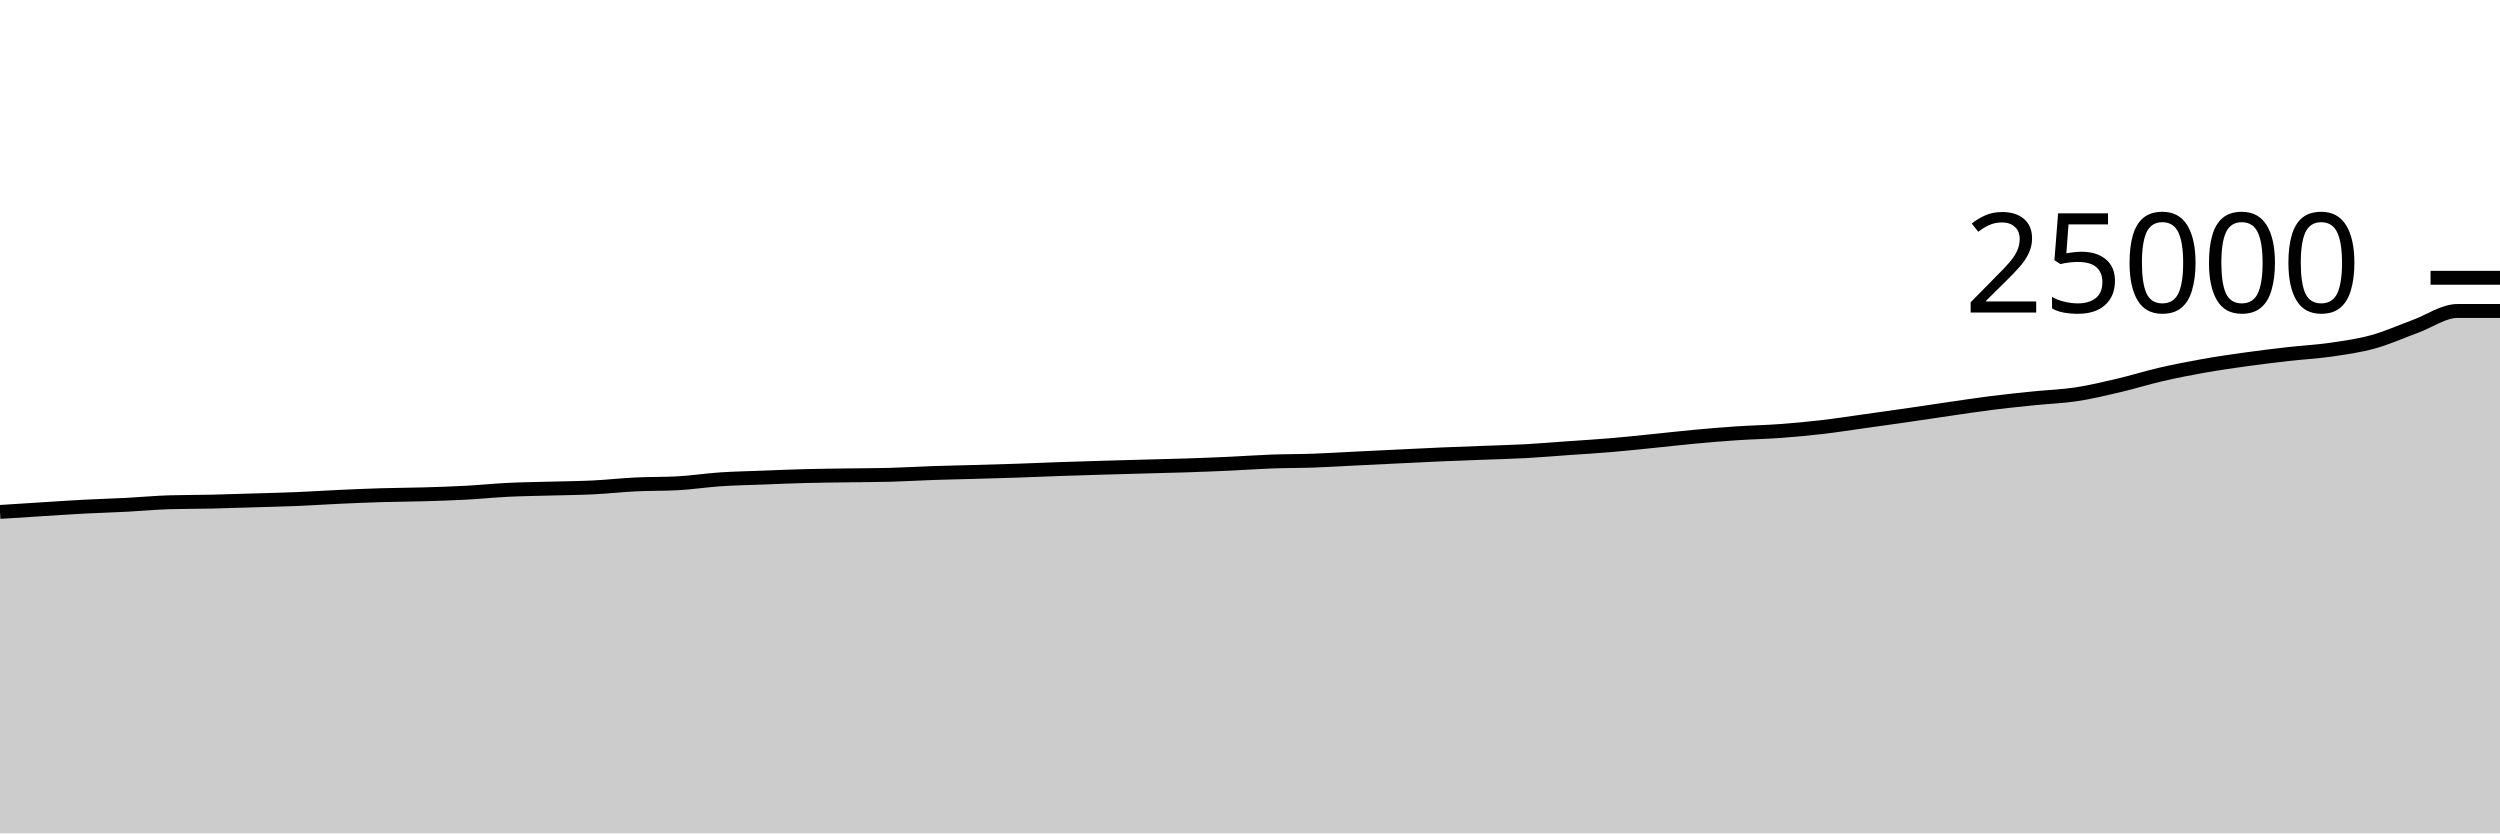
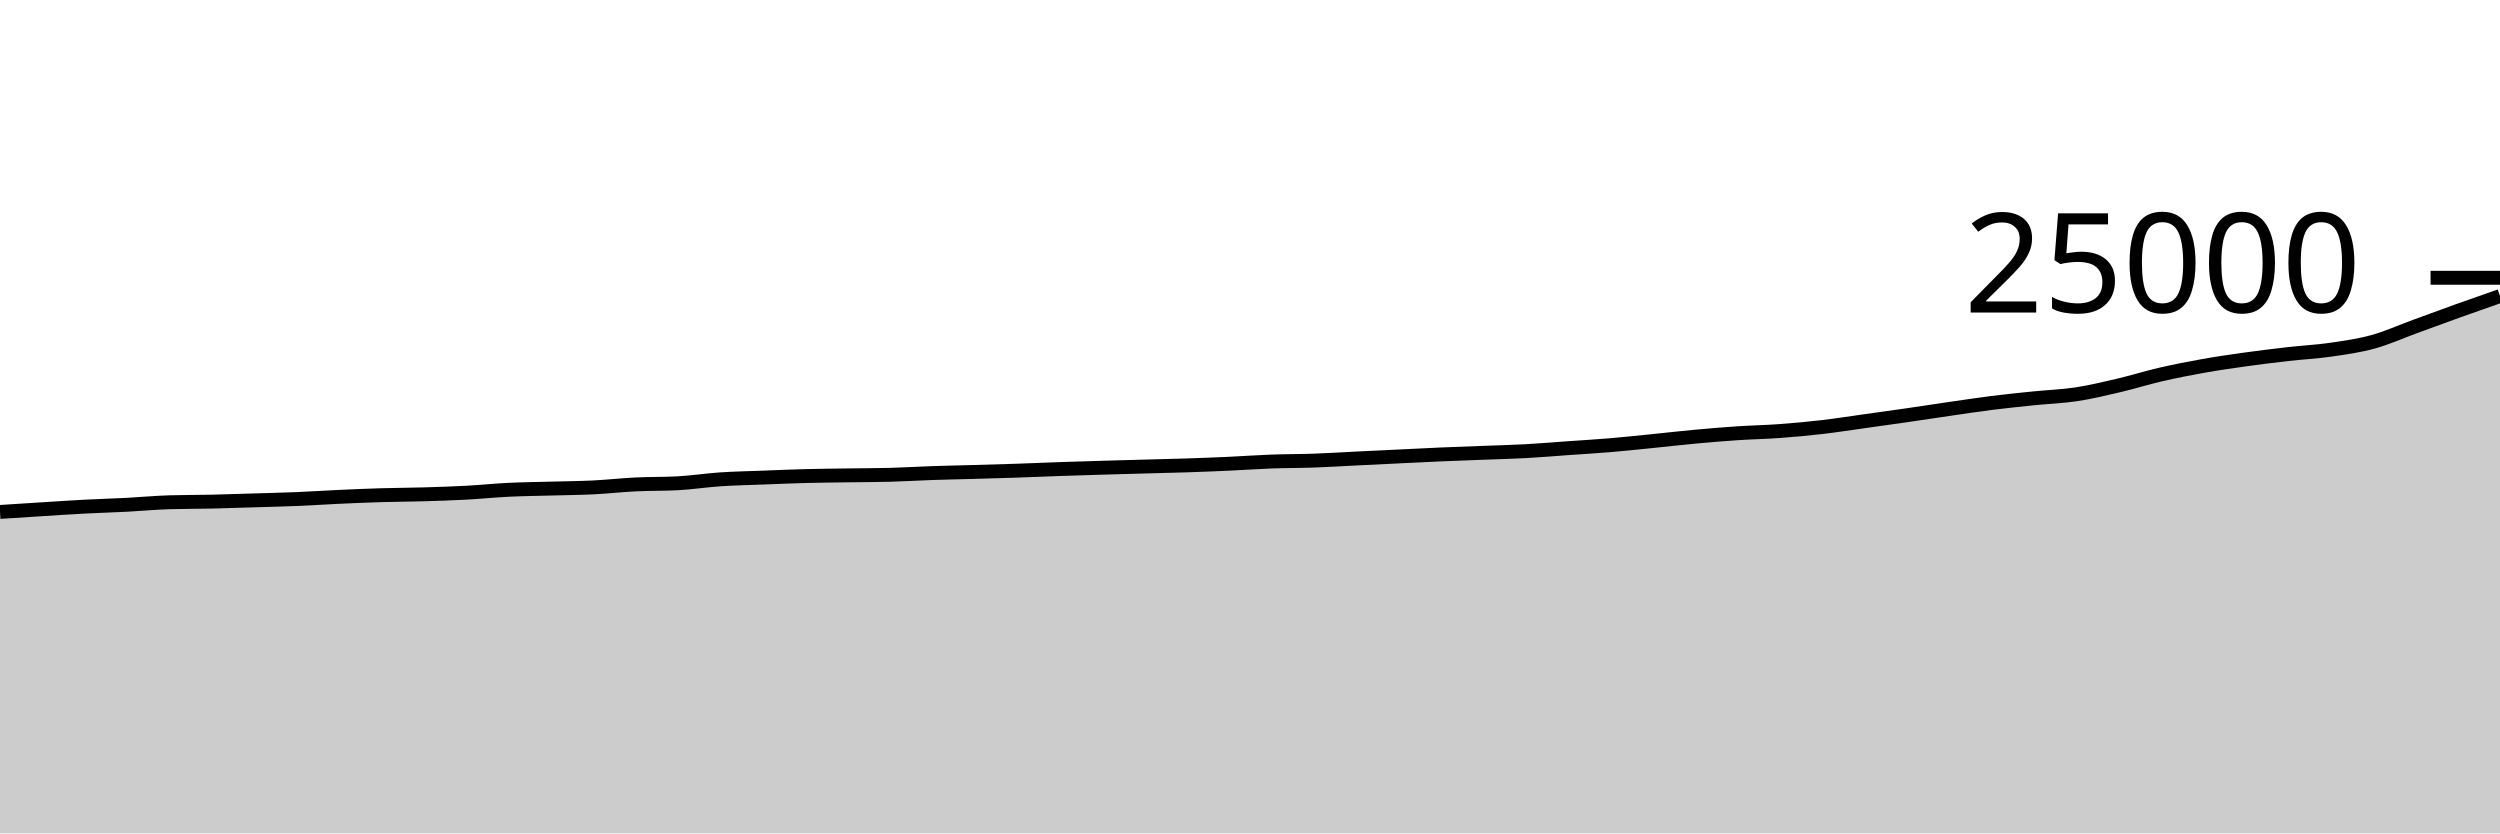
<svg xmlns="http://www.w3.org/2000/svg" viewBox="0 0 180 60">
  <g transform="translate(0,20)">
-     <path class="area" fill="rgba(0, 0, 0, 0.2)" d="M0,16.859C1.017,16.793,2.034,16.728,3.051,16.664C4.068,16.6,5.085,16.53,6.102,16.477C7.119,16.423,8.136,16.397,9.153,16.344C10.169,16.291,11.186,16.191,12.203,16.162C13.22,16.132,14.237,16.139,15.254,16.117C16.271,16.094,17.288,16.058,18.305,16.027C19.322,15.996,20.339,15.973,21.356,15.931C22.373,15.889,23.39,15.821,24.407,15.774C25.424,15.728,26.441,15.683,27.458,15.653C28.475,15.622,29.492,15.622,30.508,15.592C31.525,15.562,32.542,15.53,33.559,15.475C34.576,15.421,35.593,15.315,36.61,15.266C37.627,15.216,38.644,15.206,39.661,15.178C40.678,15.149,41.695,15.143,42.712,15.093C43.729,15.043,44.746,14.928,45.763,14.878C46.78,14.829,47.797,14.851,48.814,14.795C49.831,14.74,50.847,14.58,51.864,14.512C52.881,14.444,53.898,14.426,54.915,14.387C55.932,14.348,56.949,14.303,57.966,14.277C58.983,14.25,60,14.242,61.017,14.227C62.034,14.212,63.051,14.214,64.068,14.187C65.085,14.161,66.102,14.095,67.119,14.061C68.136,14.026,69.153,14.008,70.169,13.979C71.186,13.95,72.203,13.922,73.22,13.888C74.237,13.854,75.254,13.808,76.271,13.773C77.288,13.738,78.305,13.707,79.322,13.677C80.339,13.647,81.356,13.62,82.373,13.592C83.39,13.564,84.407,13.542,85.424,13.509C86.441,13.475,87.458,13.437,88.475,13.39C89.492,13.344,90.508,13.268,91.525,13.23C92.542,13.193,93.559,13.201,94.576,13.165C95.593,13.129,96.61,13.064,97.627,13.014C98.644,12.965,99.661,12.915,100.678,12.866C101.695,12.817,102.712,12.764,103.729,12.72C104.746,12.676,105.763,12.641,106.78,12.602C107.797,12.562,108.814,12.54,109.831,12.485C110.847,12.43,111.864,12.342,112.881,12.27C113.898,12.199,114.915,12.14,115.932,12.054C116.949,11.969,117.966,11.859,118.983,11.757C120,11.655,121.017,11.535,122.034,11.442C123.051,11.348,124.068,11.263,125.085,11.195C126.102,11.127,127.119,11.11,128.136,11.035C129.153,10.961,130.169,10.867,131.186,10.749C132.203,10.631,133.22,10.47,134.237,10.328C135.254,10.186,136.271,10.045,137.288,9.898C138.305,9.751,139.322,9.594,140.339,9.446C141.356,9.299,142.373,9.142,143.39,9.014C144.407,8.886,145.424,8.783,146.441,8.678C147.458,8.574,148.475,8.543,149.492,8.389C150.508,8.234,151.525,7.99,152.542,7.752C153.559,7.514,154.576,7.193,155.593,6.958C156.61,6.724,157.627,6.525,158.644,6.344C159.661,6.163,160.678,6.017,161.695,5.875C162.712,5.733,163.729,5.609,164.746,5.493C165.763,5.377,166.78,5.327,167.797,5.181C168.814,5.034,169.831,4.894,170.847,4.614C171.864,4.335,172.881,3.873,173.898,3.502C174.915,3.131,175.932,2.389,176.949,2.389C177.966,2.389,178.983,2.389,180,2.389L180,40C178.983,40,177.966,40,176.949,40C175.932,40,174.915,40,173.898,40C172.881,40,171.864,40,170.847,40C169.831,40,168.814,40,167.797,40C166.78,40,165.763,40,164.746,40C163.729,40,162.712,40,161.695,40C160.678,40,159.661,40,158.644,40C157.627,40,156.61,40,155.593,40C154.576,40,153.559,40,152.542,40C151.525,40,150.508,40,149.492,40C148.475,40,147.458,40,146.441,40C145.424,40,144.407,40,143.39,40C142.373,40,141.356,40,140.339,40C139.322,40,138.305,40,137.288,40C136.271,40,135.254,40,134.237,40C133.22,40,132.203,40,131.186,40C130.169,40,129.153,40,128.136,40C127.119,40,126.102,40,125.085,40C124.068,40,123.051,40,122.034,40C121.017,40,120,40,118.983,40C117.966,40,116.949,40,115.932,40C114.915,40,113.898,40,112.881,40C111.864,40,110.847,40,109.831,40C108.814,40,107.797,40,106.78,40C105.763,40,104.746,40,103.729,40C102.712,40,101.695,40,100.678,40C99.661,40,98.644,40,97.627,40C96.61,40,95.593,40,94.576,40C93.559,40,92.542,40,91.525,40C90.508,40,89.492,40,88.475,40C87.458,40,86.441,40,85.424,40C84.407,40,83.39,40,82.373,40C81.356,40,80.339,40,79.322,40C78.305,40,77.288,40,76.271,40C75.254,40,74.237,40,73.22,40C72.203,40,71.186,40,70.169,40C69.153,40,68.136,40,67.119,40C66.102,40,65.085,40,64.068,40C63.051,40,62.034,40,61.017,40C60,40,58.983,40,57.966,40C56.949,40,55.932,40,54.915,40C53.898,40,52.881,40,51.864,40C50.847,40,49.831,40,48.814,40C47.797,40,46.78,40,45.763,40C44.746,40,43.729,40,42.712,40C41.695,40,40.678,40,39.661,40C38.644,40,37.627,40,36.61,40C35.593,40,34.576,40,33.559,40C32.542,40,31.525,40,30.508,40C29.492,40,28.475,40,27.458,40C26.441,40,25.424,40,24.407,40C23.39,40,22.373,40,21.356,40C20.339,40,19.322,40,18.305,40C17.288,40,16.271,40,15.254,40C14.237,40,13.22,40,12.203,40C11.186,40,10.169,40,9.153,40C8.136,40,7.119,40,6.102,40C5.085,40,4.068,40,3.051,40C2.034,40,1.017,40,0,40Z" />
-     <path class="line" stroke="black" fill="none" d="M0,16.859C1.017,16.793,2.034,16.728,3.051,16.664C4.068,16.6,5.085,16.53,6.102,16.477C7.119,16.423,8.136,16.397,9.153,16.344C10.169,16.291,11.186,16.191,12.203,16.162C13.22,16.132,14.237,16.139,15.254,16.117C16.271,16.094,17.288,16.058,18.305,16.027C19.322,15.996,20.339,15.973,21.356,15.931C22.373,15.889,23.39,15.821,24.407,15.774C25.424,15.728,26.441,15.683,27.458,15.653C28.475,15.622,29.492,15.622,30.508,15.592C31.525,15.562,32.542,15.53,33.559,15.475C34.576,15.421,35.593,15.315,36.61,15.266C37.627,15.216,38.644,15.206,39.661,15.178C40.678,15.149,41.695,15.143,42.712,15.093C43.729,15.043,44.746,14.928,45.763,14.878C46.78,14.829,47.797,14.851,48.814,14.795C49.831,14.74,50.847,14.58,51.864,14.512C52.881,14.444,53.898,14.426,54.915,14.387C55.932,14.348,56.949,14.303,57.966,14.277C58.983,14.25,60,14.242,61.017,14.227C62.034,14.212,63.051,14.214,64.068,14.187C65.085,14.161,66.102,14.095,67.119,14.061C68.136,14.026,69.153,14.008,70.169,13.979C71.186,13.95,72.203,13.922,73.22,13.888C74.237,13.854,75.254,13.808,76.271,13.773C77.288,13.738,78.305,13.707,79.322,13.677C80.339,13.647,81.356,13.62,82.373,13.592C83.39,13.564,84.407,13.542,85.424,13.509C86.441,13.475,87.458,13.437,88.475,13.39C89.492,13.344,90.508,13.268,91.525,13.23C92.542,13.193,93.559,13.201,94.576,13.165C95.593,13.129,96.61,13.064,97.627,13.014C98.644,12.965,99.661,12.915,100.678,12.866C101.695,12.817,102.712,12.764,103.729,12.72C104.746,12.676,105.763,12.641,106.78,12.602C107.797,12.562,108.814,12.54,109.831,12.485C110.847,12.43,111.864,12.342,112.881,12.27C113.898,12.199,114.915,12.14,115.932,12.054C116.949,11.969,117.966,11.859,118.983,11.757C120,11.655,121.017,11.535,122.034,11.442C123.051,11.348,124.068,11.263,125.085,11.195C126.102,11.127,127.119,11.11,128.136,11.035C129.153,10.961,130.169,10.867,131.186,10.749C132.203,10.631,133.22,10.47,134.237,10.328C135.254,10.186,136.271,10.045,137.288,9.898C138.305,9.751,139.322,9.594,140.339,9.446C141.356,9.299,142.373,9.142,143.39,9.014C144.407,8.886,145.424,8.783,146.441,8.678C147.458,8.574,148.475,8.543,149.492,8.389C150.508,8.234,151.525,7.99,152.542,7.752C153.559,7.514,154.576,7.193,155.593,6.958C156.61,6.724,157.627,6.525,158.644,6.344C159.661,6.163,160.678,6.017,161.695,5.875C162.712,5.733,163.729,5.609,164.746,5.493C165.763,5.377,166.78,5.327,167.797,5.181C168.814,5.034,169.831,4.894,170.847,4.614C171.864,4.335,172.881,3.873,173.898,3.502C174.915,3.131,175.932,2.389,176.949,2.389C177.966,2.389,178.983,2.389,180,2.389" />
+     <path class="area" fill="rgba(0, 0, 0, 0.2)" d="M0,16.859C1.017,16.793,2.034,16.728,3.051,16.664C4.068,16.6,5.085,16.53,6.102,16.477C7.119,16.423,8.136,16.397,9.153,16.344C10.169,16.291,11.186,16.191,12.203,16.162C13.22,16.132,14.237,16.139,15.254,16.117C16.271,16.094,17.288,16.058,18.305,16.027C19.322,15.996,20.339,15.973,21.356,15.931C22.373,15.889,23.39,15.821,24.407,15.774C25.424,15.728,26.441,15.683,27.458,15.653C28.475,15.622,29.492,15.622,30.508,15.592C31.525,15.562,32.542,15.53,33.559,15.475C34.576,15.421,35.593,15.315,36.61,15.266C37.627,15.216,38.644,15.206,39.661,15.178C40.678,15.149,41.695,15.143,42.712,15.093C43.729,15.043,44.746,14.928,45.763,14.878C46.78,14.829,47.797,14.851,48.814,14.795C49.831,14.74,50.847,14.58,51.864,14.512C52.881,14.444,53.898,14.426,54.915,14.387C55.932,14.348,56.949,14.303,57.966,14.277C58.983,14.25,60,14.242,61.017,14.227C62.034,14.212,63.051,14.214,64.068,14.187C65.085,14.161,66.102,14.095,67.119,14.061C68.136,14.026,69.153,14.008,70.169,13.979C71.186,13.95,72.203,13.922,73.22,13.888C74.237,13.854,75.254,13.808,76.271,13.773C77.288,13.738,78.305,13.707,79.322,13.677C80.339,13.647,81.356,13.62,82.373,13.592C83.39,13.564,84.407,13.542,85.424,13.509C86.441,13.475,87.458,13.437,88.475,13.39C89.492,13.344,90.508,13.268,91.525,13.23C92.542,13.193,93.559,13.201,94.576,13.165C95.593,13.129,96.61,13.064,97.627,13.014C98.644,12.965,99.661,12.915,100.678,12.866C101.695,12.817,102.712,12.764,103.729,12.72C104.746,12.676,105.763,12.641,106.78,12.602C107.797,12.562,108.814,12.54,109.831,12.485C110.847,12.43,111.864,12.342,112.881,12.27C113.898,12.199,114.915,12.14,115.932,12.054C116.949,11.969,117.966,11.859,118.983,11.757C120,11.655,121.017,11.535,122.034,11.442C123.051,11.348,124.068,11.263,125.085,11.195C126.102,11.127,127.119,11.11,128.136,11.035C129.153,10.961,130.169,10.867,131.186,10.749C132.203,10.631,133.22,10.47,134.237,10.328C135.254,10.186,136.271,10.045,137.288,9.898C138.305,9.751,139.322,9.594,140.339,9.446C141.356,9.299,142.373,9.142,143.39,9.014C144.407,8.886,145.424,8.783,146.441,8.678C147.458,8.574,148.475,8.543,149.492,8.389C150.508,8.234,151.525,7.99,152.542,7.752C153.559,7.514,154.576,7.193,155.593,6.958C156.61,6.724,157.627,6.525,158.644,6.344C159.661,6.163,160.678,6.017,161.695,5.875C162.712,5.733,163.729,5.609,164.746,5.493C165.763,5.377,166.78,5.327,167.797,5.181C168.814,5.034,169.831,4.894,170.847,4.614C171.864,4.335,172.881,3.873,173.898,3.502C174.915,3.131,175.932,2.754,176.949,2.389C177.966,2.024,178.983,1.669,180,1.314L180,40C178.983,40,177.966,40,176.949,40C175.932,40,174.915,40,173.898,40C172.881,40,171.864,40,170.847,40C169.831,40,168.814,40,167.797,40C166.78,40,165.763,40,164.746,40C163.729,40,162.712,40,161.695,40C160.678,40,159.661,40,158.644,40C157.627,40,156.61,40,155.593,40C154.576,40,153.559,40,152.542,40C151.525,40,150.508,40,149.492,40C148.475,40,147.458,40,146.441,40C145.424,40,144.407,40,143.39,40C142.373,40,141.356,40,140.339,40C139.322,40,138.305,40,137.288,40C136.271,40,135.254,40,134.237,40C133.22,40,132.203,40,131.186,40C130.169,40,129.153,40,128.136,40C127.119,40,126.102,40,125.085,40C124.068,40,123.051,40,122.034,40C121.017,40,120,40,118.983,40C117.966,40,116.949,40,115.932,40C114.915,40,113.898,40,112.881,40C111.864,40,110.847,40,109.831,40C108.814,40,107.797,40,106.78,40C105.763,40,104.746,40,103.729,40C102.712,40,101.695,40,100.678,40C99.661,40,98.644,40,97.627,40C96.61,40,95.593,40,94.576,40C93.559,40,92.542,40,91.525,40C90.508,40,89.492,40,88.475,40C87.458,40,86.441,40,85.424,40C84.407,40,83.39,40,82.373,40C81.356,40,80.339,40,79.322,40C78.305,40,77.288,40,76.271,40C75.254,40,74.237,40,73.22,40C72.203,40,71.186,40,70.169,40C69.153,40,68.136,40,67.119,40C66.102,40,65.085,40,64.068,40C63.051,40,62.034,40,61.017,40C60,40,58.983,40,57.966,40C56.949,40,55.932,40,54.915,40C53.898,40,52.881,40,51.864,40C50.847,40,49.831,40,48.814,40C47.797,40,46.78,40,45.763,40C44.746,40,43.729,40,42.712,40C41.695,40,40.678,40,39.661,40C38.644,40,37.627,40,36.61,40C35.593,40,34.576,40,33.559,40C32.542,40,31.525,40,30.508,40C29.492,40,28.475,40,27.458,40C26.441,40,25.424,40,24.407,40C23.39,40,22.373,40,21.356,40C20.339,40,19.322,40,18.305,40C17.288,40,16.271,40,15.254,40C14.237,40,13.22,40,12.203,40C11.186,40,10.169,40,9.153,40C8.136,40,7.119,40,6.102,40C5.085,40,4.068,40,3.051,40C2.034,40,1.017,40,0,40Z" />
+     <path class="line" stroke="black" fill="none" d="M0,16.859C1.017,16.793,2.034,16.728,3.051,16.664C4.068,16.6,5.085,16.53,6.102,16.477C7.119,16.423,8.136,16.397,9.153,16.344C10.169,16.291,11.186,16.191,12.203,16.162C13.22,16.132,14.237,16.139,15.254,16.117C16.271,16.094,17.288,16.058,18.305,16.027C19.322,15.996,20.339,15.973,21.356,15.931C22.373,15.889,23.39,15.821,24.407,15.774C25.424,15.728,26.441,15.683,27.458,15.653C28.475,15.622,29.492,15.622,30.508,15.592C31.525,15.562,32.542,15.53,33.559,15.475C34.576,15.421,35.593,15.315,36.61,15.266C37.627,15.216,38.644,15.206,39.661,15.178C40.678,15.149,41.695,15.143,42.712,15.093C43.729,15.043,44.746,14.928,45.763,14.878C46.78,14.829,47.797,14.851,48.814,14.795C49.831,14.74,50.847,14.58,51.864,14.512C52.881,14.444,53.898,14.426,54.915,14.387C55.932,14.348,56.949,14.303,57.966,14.277C58.983,14.25,60,14.242,61.017,14.227C62.034,14.212,63.051,14.214,64.068,14.187C65.085,14.161,66.102,14.095,67.119,14.061C68.136,14.026,69.153,14.008,70.169,13.979C71.186,13.95,72.203,13.922,73.22,13.888C74.237,13.854,75.254,13.808,76.271,13.773C77.288,13.738,78.305,13.707,79.322,13.677C80.339,13.647,81.356,13.62,82.373,13.592C83.39,13.564,84.407,13.542,85.424,13.509C86.441,13.475,87.458,13.437,88.475,13.39C89.492,13.344,90.508,13.268,91.525,13.23C92.542,13.193,93.559,13.201,94.576,13.165C95.593,13.129,96.61,13.064,97.627,13.014C98.644,12.965,99.661,12.915,100.678,12.866C101.695,12.817,102.712,12.764,103.729,12.72C104.746,12.676,105.763,12.641,106.78,12.602C107.797,12.562,108.814,12.54,109.831,12.485C110.847,12.43,111.864,12.342,112.881,12.27C113.898,12.199,114.915,12.14,115.932,12.054C116.949,11.969,117.966,11.859,118.983,11.757C120,11.655,121.017,11.535,122.034,11.442C123.051,11.348,124.068,11.263,125.085,11.195C126.102,11.127,127.119,11.11,128.136,11.035C129.153,10.961,130.169,10.867,131.186,10.749C132.203,10.631,133.22,10.47,134.237,10.328C135.254,10.186,136.271,10.045,137.288,9.898C138.305,9.751,139.322,9.594,140.339,9.446C141.356,9.299,142.373,9.142,143.39,9.014C144.407,8.886,145.424,8.783,146.441,8.678C147.458,8.574,148.475,8.543,149.492,8.389C150.508,8.234,151.525,7.99,152.542,7.752C153.559,7.514,154.576,7.193,155.593,6.958C156.61,6.724,157.627,6.525,158.644,6.344C159.661,6.163,160.678,6.017,161.695,5.875C162.712,5.733,163.729,5.609,164.746,5.493C165.763,5.377,166.78,5.327,167.797,5.181C168.814,5.034,169.831,4.894,170.847,4.614C171.864,4.335,172.881,3.873,173.898,3.502C174.915,3.131,175.932,2.754,176.949,2.389C177.966,2.024,178.983,1.669,180,1.314" />
    <path class="axis-ceiling" stroke-width="1" stroke="black" fill="none" d="M175,0L180,0" />
    <text class="axis-ceiling-label" font-family="sans-serif" text-anchor="end" font-size="10px" x="170" y="2.5">25000</text>
  </g>
</svg>
